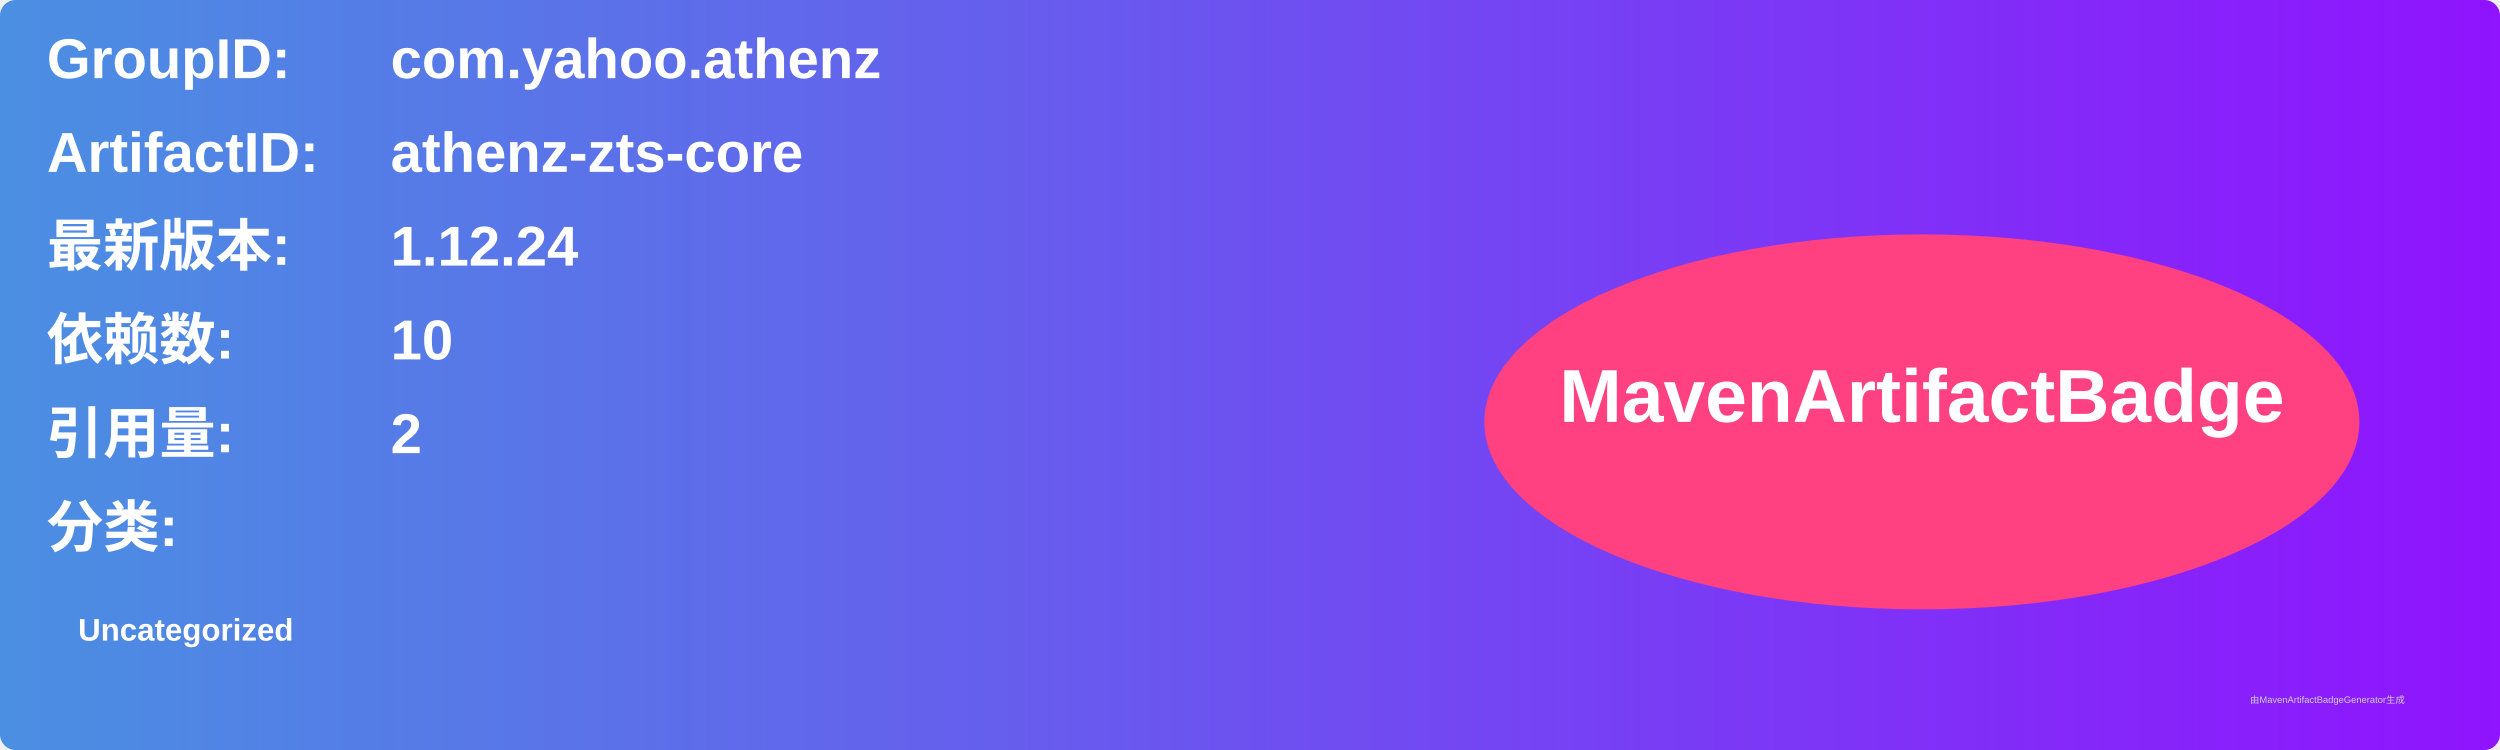
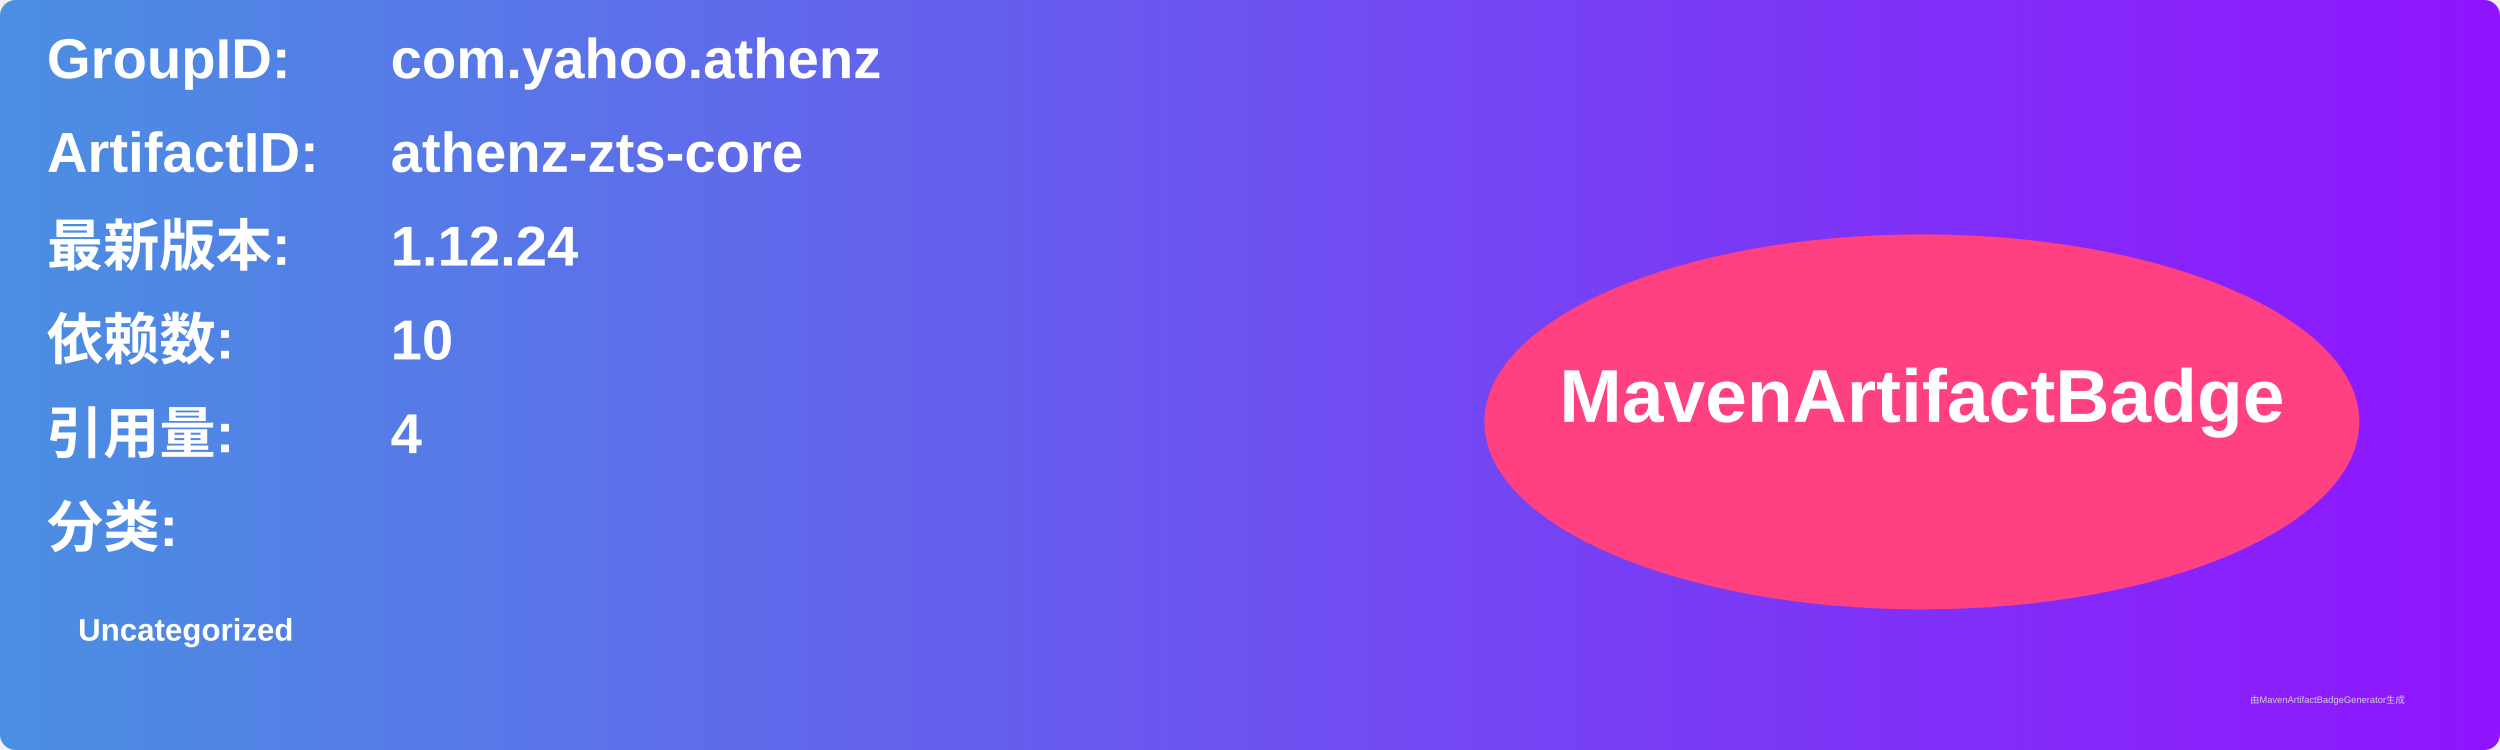
<svg xmlns="http://www.w3.org/2000/svg" width="800" height="240" viewBox="0 0 800 240">
  <linearGradient id="grad" x1="0%" y1="0%" x2="100%" y2="0%">
    <stop offset="0%" stop-color="#4a90e2" />
    <stop offset="100%" stop-color="#9013fe" />
  </linearGradient>
  <rect width="100%" height="100%" rx="5" ry="5" fill="url(#grad)" />
  <g transform="translate(15, 15)">
    <text x="0" y="10" font-family="Arial" font-size="18" fill="white" font-weight="bold" width="260">GroupID:</text>
    <text x="110" y="10" font-family="Arial" font-size="18" fill="white" font-weight="bold" width="460">com.yahoo.athenz</text>
    <text x="0" y="40" font-family="Arial" font-size="18" fill="white" font-weight="bold" width="260">ArtifactID:</text>
    <text x="110" y="40" font-family="Arial" font-size="18" fill="white" font-weight="bold" width="460">athenz-zts-core</text>
    <text x="0" y="70" font-family="Arial" font-size="18" fill="white" font-weight="bold">最新版本:</text>
    <text x="110" y="70" font-family="Arial" font-size="18" fill="white" font-weight="bold">
      <tspan font-weight="bold">1.12.24</tspan>
    </text>
    <text x="0" y="100" font-family="Arial" font-size="18" fill="white" font-weight="bold">依赖数: </text>
    <text x="110" y="100" font-family="Arial" font-size="18" fill="white">
      <tspan font-weight="bold">10</tspan>
    </text>
    <text x="0" y="130" font-family="Arial" font-size="18" fill="white" font-weight="bold">引用量: </text>
    <text x="110" y="130" font-family="Arial" font-size="18" fill="white">
-       <tspan font-weight="bold">2</tspan>
+       <tspan font-weight="bold">4</tspan>
    </text>
    <text x="0" y="160" font-family="Arial" font-size="18" fill="white" font-weight="bold">分类:</text>
    <text x="10" y="190" font-family="Arial" font-size="10" fill="white">
      <tspan font-weight="bold">Uncategorized</tspan>
    </text>
    <ellipse cx="600" cy="120" rx="140" ry="60" fill="#ff4081" />
    <text x="600" y="120" text-anchor="middle" font-family="Arial" font-size="24" fill="white" font-weight="bold">MavenArtifactBadge</text>
  </g>
  <text x="720" y="225" font-family="Arial" font-size="3" fill="#d0d0d0">由MavenArtifactBadgeGenerator生成</text>
</svg>
